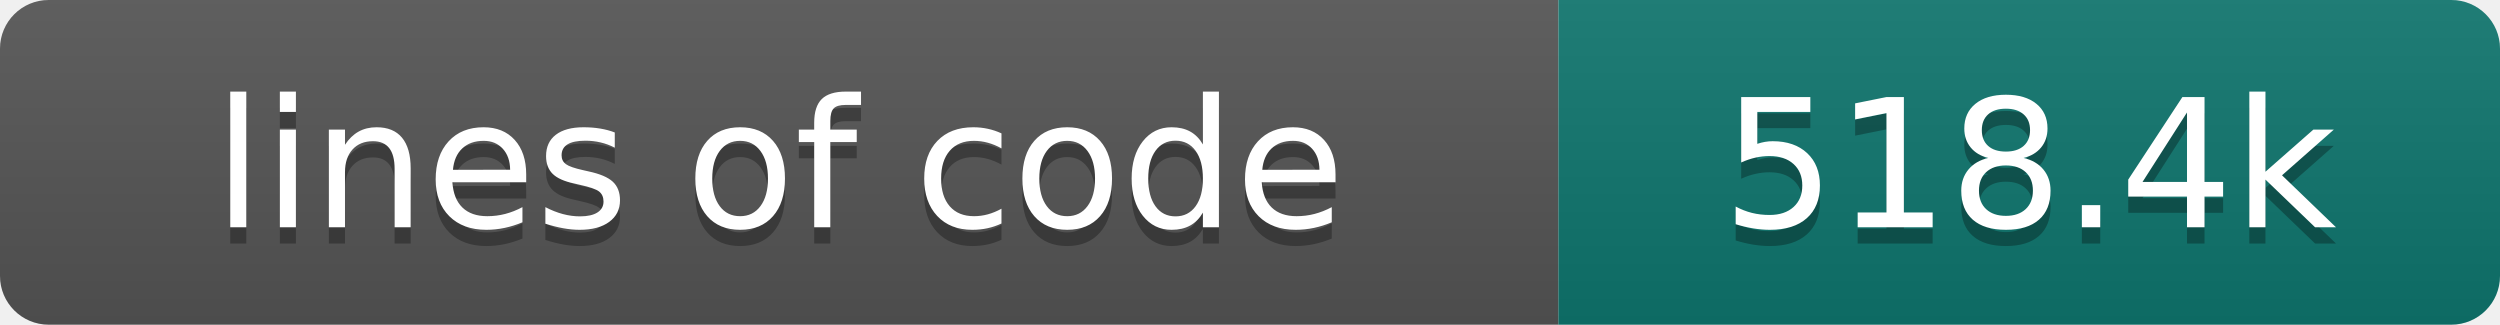
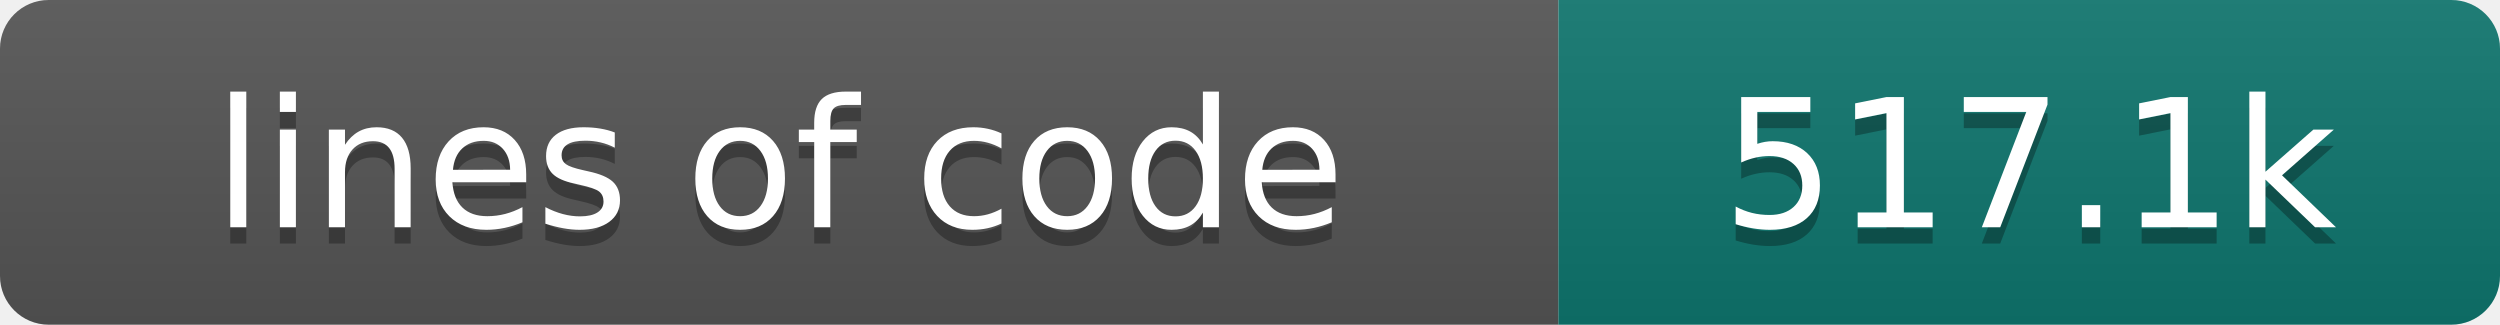
- <svg xmlns="http://www.w3.org/2000/svg" width="154" height="20" role="img" aria-label="lines of code: 518.4k">
+ <svg xmlns="http://www.w3.org/2000/svg" width="154" height="20" role="img" aria-label="lines of code: 517.1k">
  <linearGradient id="s" x2="0" y2="100%">
    <stop offset="0" stop-color="#bbb" stop-opacity=".1" />
    <stop offset="1" stop-opacity=".1" />
  </linearGradient>
  <clipPath id="r">
    <rect width="154" height="20" rx="3" fill="#fff" />
  </clipPath>
  <g clip-path="url(#r)">
    <rect width="96" height="20" fill="#555" />
    <rect x="96" width="58" height="20" fill="#0f766e" />
    <rect width="154" height="20" fill="url(#s)" />
  </g>
  <g fill="#fff" text-anchor="middle" font-family="DejaVu Sans,Verdana,Geneva,sans-serif" font-size="110">
    <text x="480" y="150" fill="#010101" fill-opacity=".3" transform="scale(.1)" textLength="860" lengthAdjust="spacing">lines of code</text>
    <text x="480" y="140" transform="scale(.1)" textLength="860" lengthAdjust="spacing">lines of code</text>
-     <text x="1250" y="150" fill="#010101" fill-opacity=".3" transform="scale(.1)" textLength="480" lengthAdjust="spacing">518.4k</text>
-     <text x="1250" y="140" transform="scale(.1)" textLength="480" lengthAdjust="spacing">518.4k</text>
+     <text x="1250" y="150" fill="#010101" fill-opacity=".3" transform="scale(.1)" textLength="480" lengthAdjust="spacing">517.1k</text>
+     <text x="1250" y="140" transform="scale(.1)" textLength="480" lengthAdjust="spacing">517.1k</text>
  </g>
</svg>
